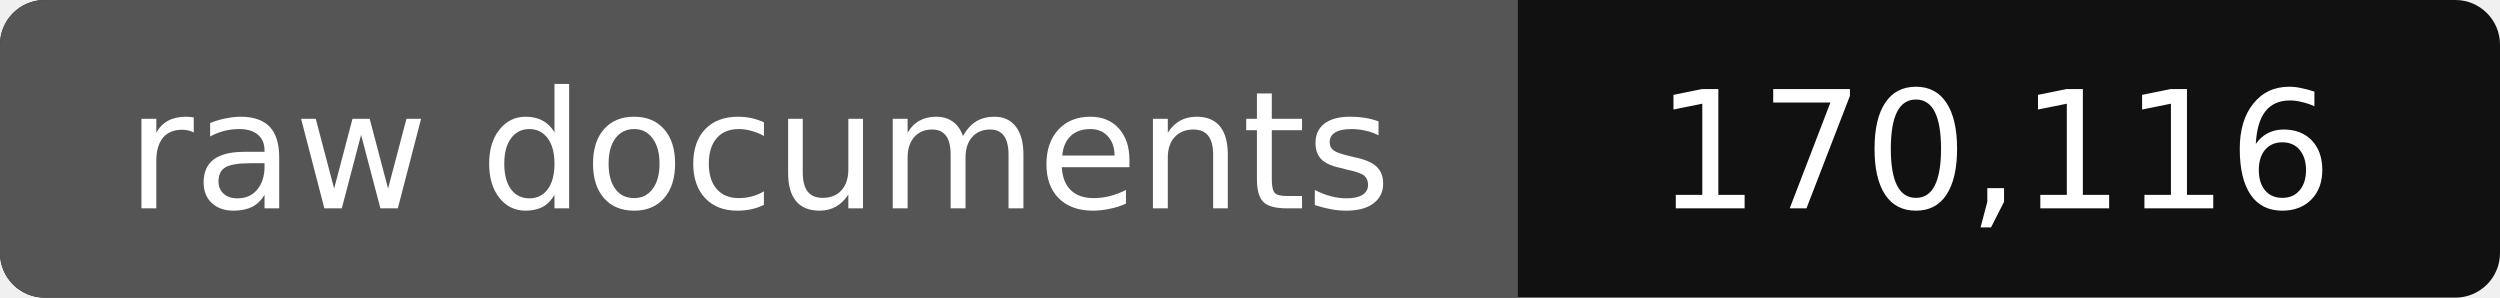
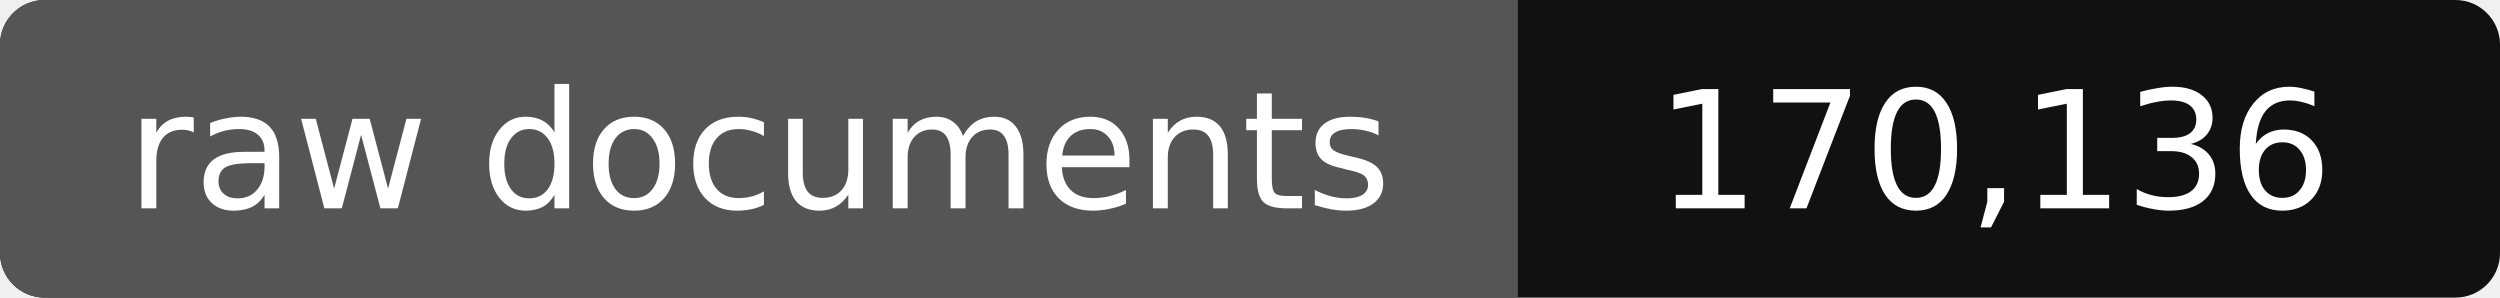
- <svg xmlns="http://www.w3.org/2000/svg" width="168" height="20" role="img" aria-label="raw documents: 170,116">
+ <svg xmlns="http://www.w3.org/2000/svg" width="168" height="20" role="img" aria-label="raw documents: 170,136">
  <rect width="168" height="20" rx="3" fill="#111" />
  <path fill="#555" d="M3 0h99v20H3a3 3 0 0 1-3-3V3a3 3 0 0 1 3-3z" />
  <g fill="#fff" text-anchor="middle" font-family="Verdana,DejaVu Sans,sans-serif" font-size="11">
    <text x="51" y="14">raw documents</text>
-     <text x="134" y="14">170,116</text>
+     <text x="134" y="14">170,136</text>
  </g>
</svg>
